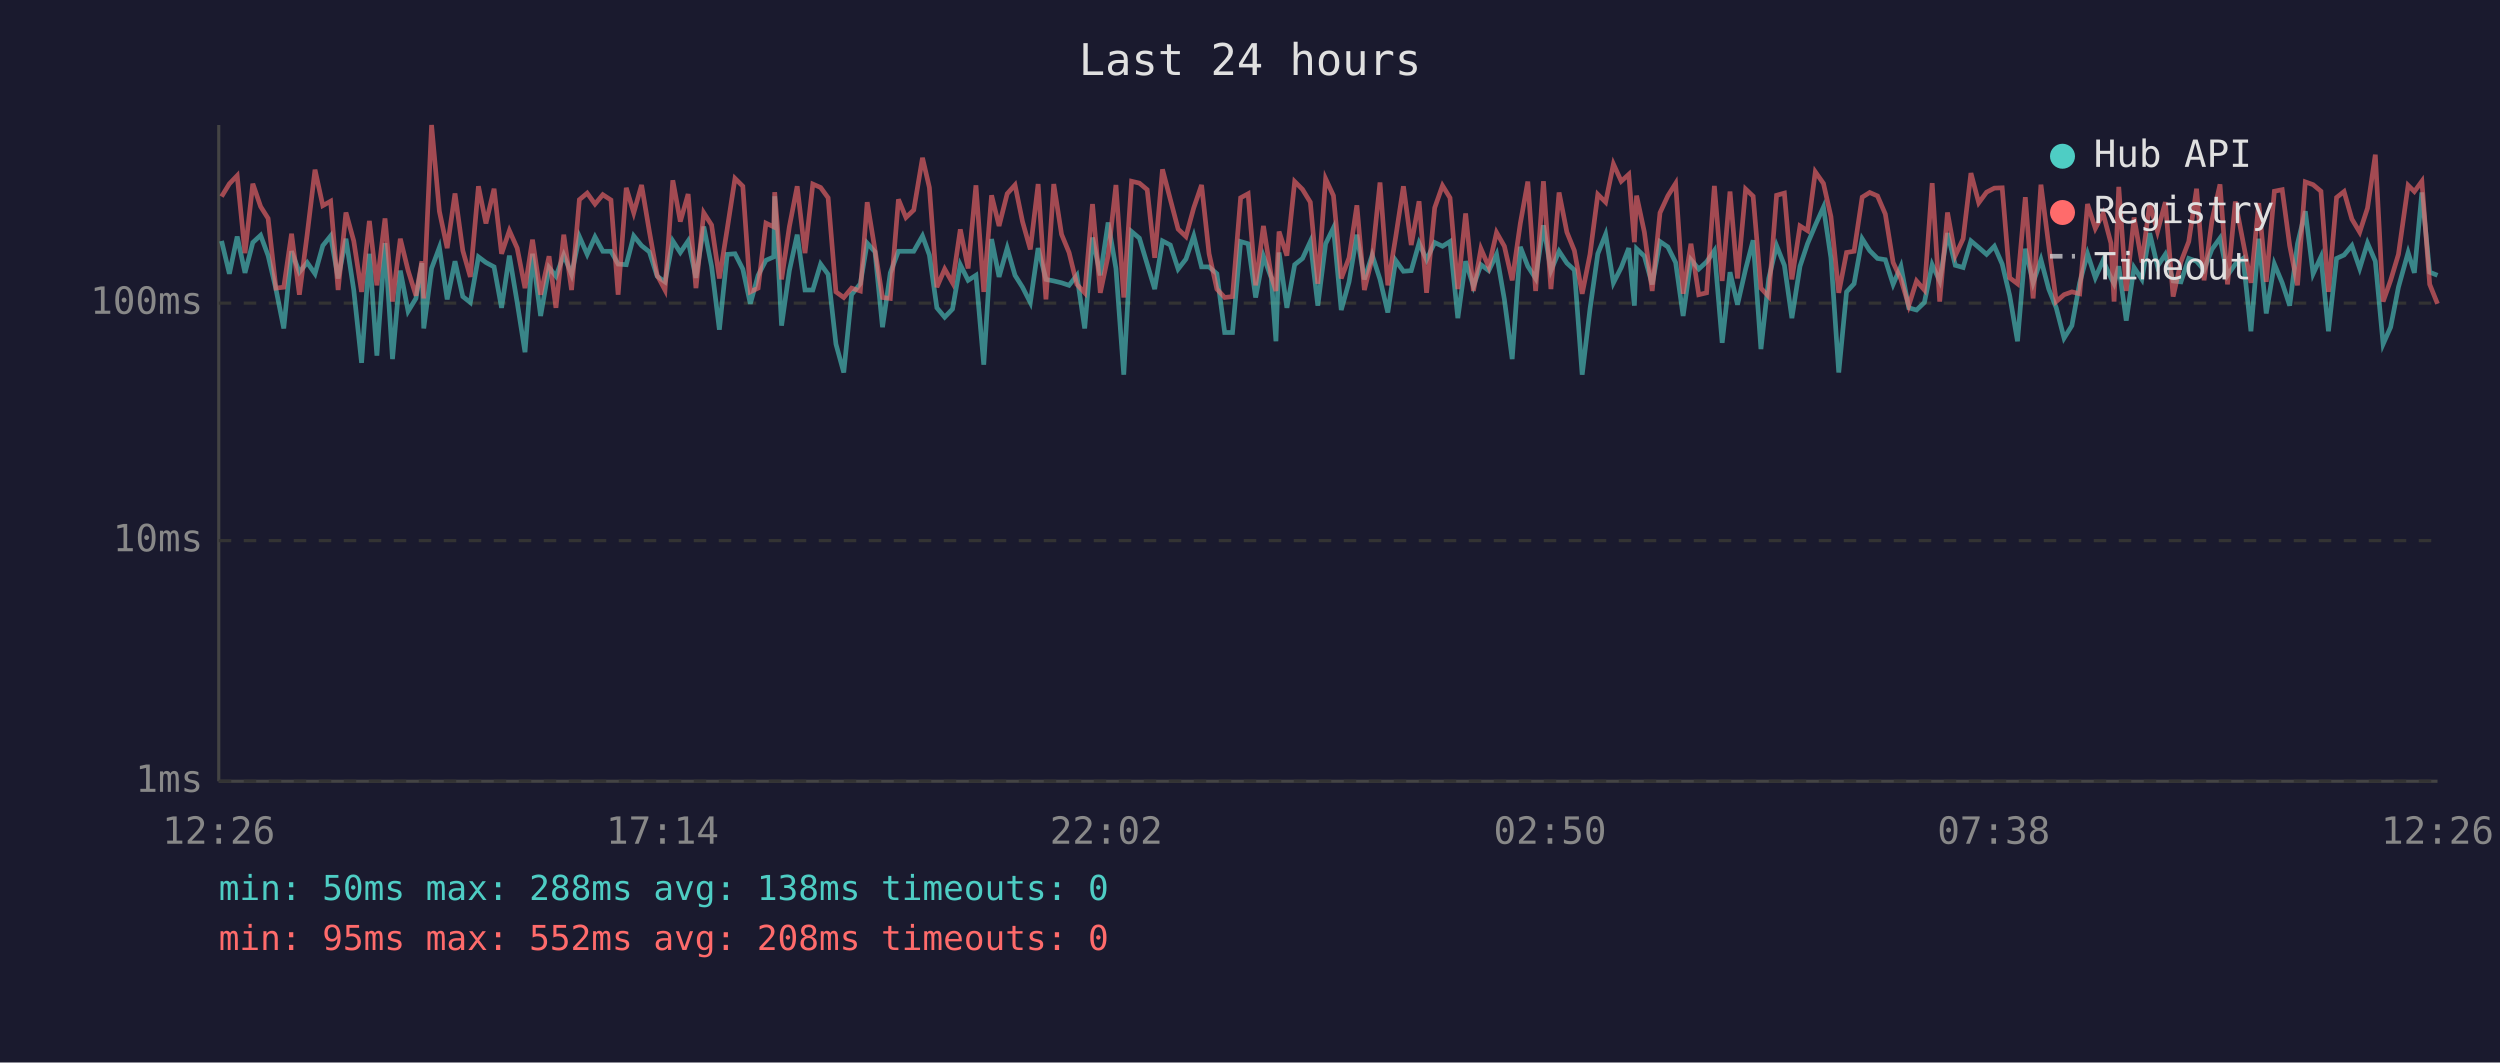
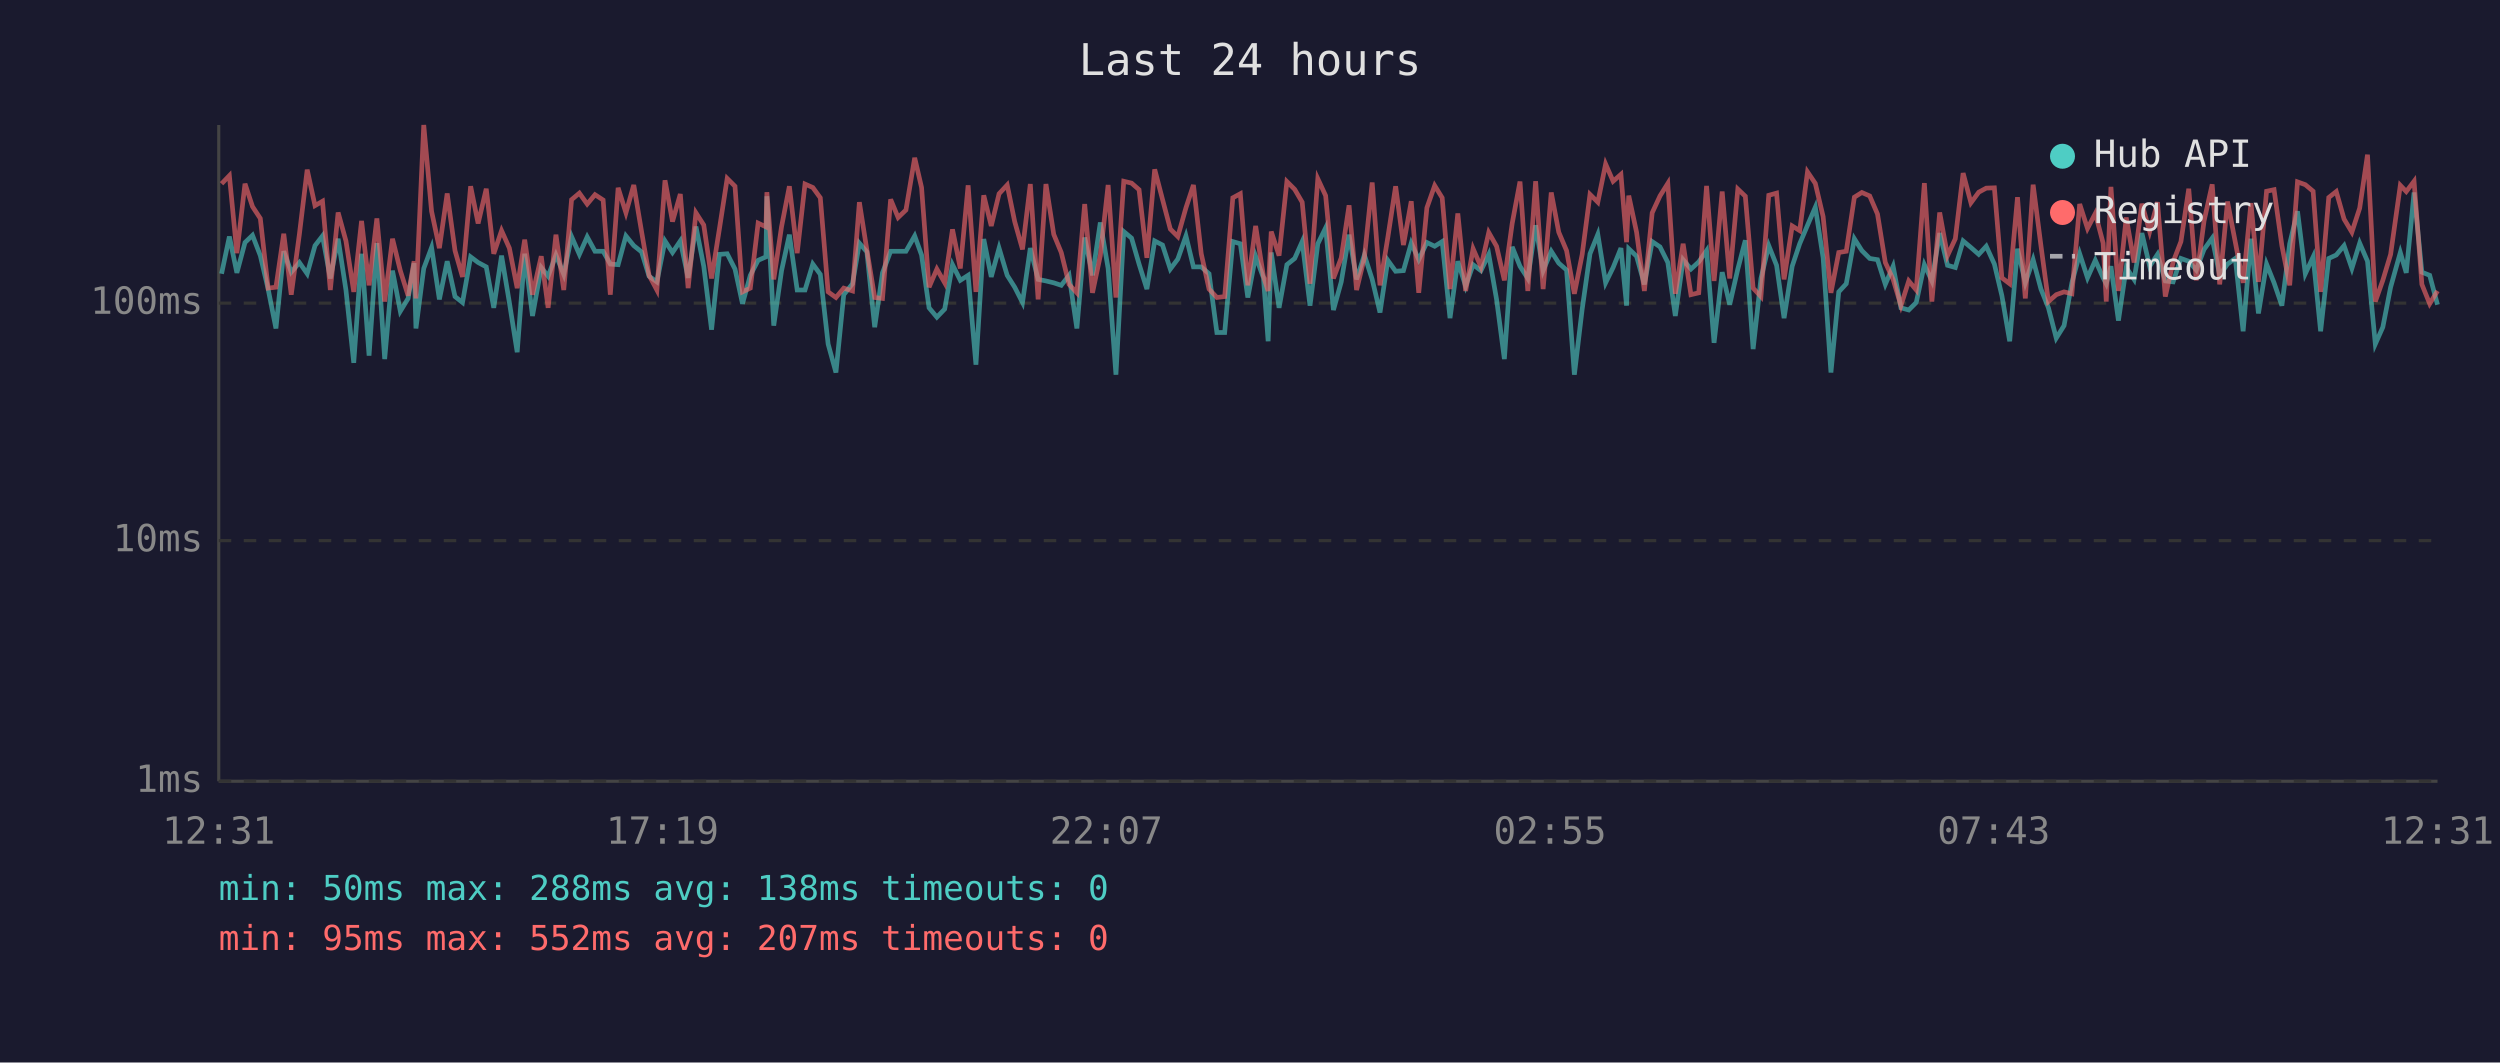
<svg xmlns="http://www.w3.org/2000/svg" viewBox="0 0 800 340" font-family="monospace" font-size="12">
  <rect width="800" height="340" fill="#1a1a2e" />
  <text x="400" y="24" fill="#e0e0e0" font-size="14" text-anchor="middle">Last 24 hours</text>
  <line x1="70" y1="40" x2="70" y2="250" stroke="#444" stroke-width="1" />
  <line x1="70" y1="250" x2="780" y2="250" stroke="#444" stroke-width="1" />
  <line x1="70" y1="250" x2="780" y2="250" stroke="#333" stroke-width="1" stroke-dasharray="4" />
  <text x="65" y="250" fill="#888" text-anchor="end" dominant-baseline="middle">1ms</text>
  <line x1="70" y1="173" x2="780" y2="173" stroke="#333" stroke-width="1" stroke-dasharray="4" />
  <text x="65" y="173" fill="#888" text-anchor="end" dominant-baseline="middle">10ms</text>
  <line x1="70" y1="97" x2="780" y2="97" stroke="#333" stroke-width="1" stroke-dasharray="4" />
  <text x="65" y="97" fill="#888" text-anchor="end" dominant-baseline="middle">100ms</text>
-   <text x="70" y="270" fill="#888" text-anchor="middle">12:26</text>
-   <text x="212" y="270" fill="#888" text-anchor="middle">17:14</text>
-   <text x="354" y="270" fill="#888" text-anchor="middle">22:02</text>
-   <text x="496" y="270" fill="#888" text-anchor="middle">02:50</text>
-   <text x="638" y="270" fill="#888" text-anchor="middle">07:38</text>
-   <text x="780" y="270" fill="#888" text-anchor="middle">12:26</text>
-   <polyline points="70.9,77.1 73.4,87.6 75.9,75.7 78.4,87.3 80.9,77.6 83.4,75.3 85.8,81.8 88.3,92.5 90.8,105.1 93.3,80.4 95.8,87.1 98.3,84.0 100.8,87.6 103.3,78.6 105.8,75.5 108.2,89.1 110.7,76.4 113.2,92.8 115.7,116.1 118.2,81.2 120.6,113.8 123.2,77.8 125.6,114.9 128.1,86.6 130.6,99.6 133.1,95.5 135.0,84.2 135.6,105.1 138.1,85.9 140.6,79.2 143.1,95.8 145.6,83.6 148.1,94.9 150.5,96.8 153.1,82.2 155.5,84.0 158.1,85.4 160.5,98.5 163.0,81.8 165.5,96.8 168.0,112.7 170.4,81.2 173.0,101.1 175.7,85.6 177.9,88.4 180.4,81.6 182.9,87.8 185.4,75.7 187.9,81.4 190.4,75.8 192.9,80.4 195.5,80.4 197.8,84.5 200.4,84.7 202.8,75.5 205.3,78.6 207.8,80.6 210.3,88.4 212.8,90.2 215.3,77.1 217.7,80.8 220.2,77.1 222.7,88.9 225.2,72.5 227.7,85.2 230.2,105.5 232.7,81.4 235.2,81.2 237.7,86.1 240.1,97.2 242.6,88.1 245.1,83.3 247.6,82.2 247.9,62.8 250.1,104.2 252.6,86.6 255.1,75.1 257.6,92.8 260.1,92.8 262.6,84.5 265.0,87.8 267.5,110.1 270.0,119.2 272.5,94.3 275.3,90.8 277.5,77.8 280.0,80.6 282.4,104.7 284.9,87.3 287.5,80.4 289.9,80.4 292.4,80.4 295.2,75.5 297.4,81.6 299.8,98.5 302.3,101.5 304.8,98.9 307.3,84.7 309.8,89.7 312.3,88.1 314.8,116.7 317.3,76.5 319.7,88.6 322.3,79.4 324.8,88.1 327.2,91.9 329.7,96.8 332.2,79.4 334.7,89.4 337.2,89.9 339.7,90.5 342.1,91.3 344.6,88.1 347.1,105.1 349.6,76.0 352.1,88.1 354.6,71.2 357.1,85.9 359.6,119.9 362.1,74.1 364.6,76.2 367.1,84.5 369.5,92.5 372.0,77.1 374.5,78.4 377.0,86.1 379.5,82.9 382.0,75.5 384.5,85.4 386.9,85.4 389.4,87.6 391.9,106.4 394.4,106.4 397.0,77.3 399.4,78.0 401.8,95.2 404.3,82.0 406.8,88.9 408.3,109.2 409.3,80.8 411.8,98.5 414.3,84.7 416.8,82.7 419.3,77.3 421.7,97.8 424.2,78.0 426.7,72.9 429.2,99.2 431.7,90.2 434.2,75.1 436.6,89.4 439.1,81.6 441.6,89.4 444.1,100.0 446.6,83.3 449.1,86.8 451.6,86.6 454.1,77.8 456.5,83.1 459.1,77.6 461.6,78.8 464.0,77.3 466.5,101.8 469.0,83.6 471.5,91.6 473.9,84.7 476.4,86.6 478.9,81.4 481.4,95.8 483.9,114.9 486.5,79.0 488.9,85.2 491.4,89.1 493.9,72.1 496.3,86.6 498.9,80.4 501.4,84.2 503.8,86.4 506.3,119.9 508.8,98.9 511.3,81.2 513.8,75.0 516.3,90.5 518.8,85.6 521.2,79.4 523.0,97.8 523.7,79.6 526.2,82.0 528.7,91.0 531.2,77.3 533.7,79.0 536.2,84.0 538.6,101.1 541.1,83.1 543.6,86.1 546.1,83.8 548.6,80.2 551.1,109.7 553.6,87.1 556.0,97.5 558.6,86.1 561.0,76.9 563.5,111.7 566.0,89.1 568.5,78.6 571.0,84.9 573.4,101.8 576.0,85.2 578.4,78.0 580.9,72.1 583.5,66.3 585.9,82.5 588.4,119.2 590.9,93.4 593.3,90.8 595.9,76.4 598.3,80.2 600.8,82.7 603.3,83.1 605.8,91.0 608.3,85.2 610.8,98.5 613.3,99.2 615.8,96.8 618.3,84.7 620.7,89.9 623.2,74.6 625.7,84.9 628.2,85.6 630.7,77.1 633.2,79.2 635.7,81.4 638.2,78.8 640.7,84.5 643.1,94.6 645.6,109.2 648.1,79.6 650.6,90.5 653.1,83.1 655.6,92.5 658.0,98.5 660.5,108.2 663.0,104.2 665.5,90.5 668.0,81.2 670.5,88.9 673.0,83.3 675.5,88.9 676.5,90.8 678.0,85.2 680.4,102.6 682.9,85.6 685.4,89.4 687.9,74.6 690.4,85.2 692.9,81.4 695.4,89.9 697.9,90.2 700.4,82.7 702.9,83.6 705.3,86.4 707.8,79.8 710.4,76.2 712.8,88.1 715.3,84.5 717.8,82.7 720.3,106.0 722.8,76.4 725.2,100.3 727.8,84.5 730.3,90.5 732.7,97.8 735.2,78.0 737.7,67.6 740.2,87.6 742.7,82.2 745.1,106.0 747.7,82.7 750.1,81.6 752.6,78.6 755.1,85.9 757.6,77.8 760.1,83.6 762.6,110.1 765.0,104.7 767.5,91.9 770.6,80.8 772.6,87.3 775.0,61.6 777.5,87.1 780.0,88.1" fill="none" stroke="#4ecdc4" stroke-width="1.5" opacity="0.6" />
-   <polyline points="70.9,62.9 73.4,58.8 75.9,56.2 78.4,81.0 80.9,58.8 83.4,66.1 85.8,69.9 88.3,92.2 90.8,91.9 93.3,74.8 95.8,94.3 98.3,75.0 100.8,54.3 103.3,65.8 105.8,64.4 108.2,92.8 110.7,68.0 113.2,77.1 115.7,93.4 118.2,70.7 120.6,91.3 123.2,69.9 125.6,96.5 128.1,76.4 130.6,86.6 133.1,94.6 135.0,83.6 135.6,95.5 138.1,40.0 140.6,67.6 143.1,79.4 145.6,61.9 148.1,80.2 150.5,88.6 153.1,59.6 155.5,71.5 158.1,60.4 160.5,81.2 163.0,73.8 165.5,79.4 168.0,92.2 170.4,76.7 173.0,94.3 175.7,82.0 177.9,98.5 180.4,75.1 182.9,92.8 185.4,63.9 187.9,61.8 190.4,65.3 192.9,62.3 195.5,64.0 197.8,94.3 200.4,60.1 202.8,68.1 205.3,59.2 207.8,74.1 210.3,88.1 212.8,92.8 215.3,57.7 217.7,70.9 220.2,62.1 222.7,92.2 225.2,68.1 227.7,72.0 230.2,89.1 232.7,73.3 235.2,57.1 237.7,59.6 240.1,93.4 242.6,92.2 245.1,71.4 247.6,72.6 247.9,61.5 250.1,89.4 252.6,72.5 255.1,59.6 257.6,81.0 260.1,58.9 262.6,60.0 265.0,63.3 267.5,93.4 270.0,95.2 272.5,92.2 275.3,93.1 277.5,64.7 280.0,80.0 282.4,95.2 284.9,95.5 287.5,63.8 289.9,69.6 292.4,67.2 295.2,50.5 297.4,60.0 299.8,91.9 302.3,86.1 304.8,90.5 307.3,73.4 309.8,85.9 312.3,59.3 314.8,93.4 317.3,62.5 319.7,72.3 322.3,62.0 324.8,59.2 327.2,70.9 329.7,79.8 332.2,58.9 334.7,95.8 337.2,58.9 339.7,75.0 342.1,80.8 344.6,91.0 347.1,93.7 349.6,65.3 352.1,93.7 354.6,81.8 357.1,59.2 359.6,95.2 362.1,58.0 364.6,58.6 367.1,60.7 369.5,82.5 372.0,54.2 374.5,63.8 377.0,73.3 379.5,75.7 382.0,66.5 384.5,59.2 386.9,81.2 389.4,92.5 391.9,95.2 394.4,94.9 397.0,63.3 399.4,62.0 401.8,91.3 404.3,72.3 406.8,88.4 408.3,93.1 409.3,74.1 411.8,81.8 414.3,58.1 416.8,60.6 419.3,64.7 421.7,90.8 424.2,57.2 426.7,62.6 429.2,89.1 431.7,82.5 434.2,65.7 436.6,92.8 439.1,82.5 441.6,58.4 444.1,91.3 446.6,76.0 449.1,59.6 451.6,78.4 454.1,64.4 456.5,93.7 459.1,66.5 461.6,59.4 464.0,63.3 466.5,92.5 469.0,68.3 471.5,93.1 473.9,79.6 476.4,85.4 478.9,74.4 481.4,78.8 483.9,89.7 486.5,71.5 488.9,58.1 491.4,93.1 493.9,58.0 496.3,92.5 498.9,61.6 501.4,74.3 503.8,80.2 506.3,94.0 508.8,81.4 511.3,62.2 513.8,64.7 516.3,52.5 518.8,58.0 521.2,55.8 523.0,77.5 523.7,62.6 526.2,74.3 528.7,93.1 531.2,68.1 533.7,62.7 536.2,58.7 538.6,94.0 541.1,78.0 543.6,94.3 546.1,93.7 548.6,59.5 551.1,89.9 553.6,61.3 556.0,89.1 558.6,60.5 561.0,62.8 563.5,92.2 566.0,94.9 568.5,62.5 571.0,61.8 573.4,89.4 576.0,72.3 578.4,73.8 580.9,55.0 583.5,58.7 585.9,69.3 588.4,93.7 590.9,80.8 593.3,80.4 595.9,63.1 598.3,61.6 600.8,62.7 603.3,68.5 605.8,84.0 608.3,89.4 610.8,97.8 613.3,89.9 615.8,92.8 618.3,58.6 620.7,96.5 623.2,68.0 625.7,81.8 628.2,76.4 630.7,55.4 633.2,64.9 635.7,61.5 638.2,60.2 640.7,60.1 643.1,88.9 645.6,90.8 648.1,63.1 650.6,95.5 653.1,59.1 655.6,78.6 658.0,96.5 660.5,94.3 663.0,93.4 665.5,94.0 668.0,65.3 670.5,73.1 673.0,68.3 675.5,77.8 676.5,96.5 678.0,59.8 680.4,93.1 682.9,69.6 685.4,84.0 687.9,65.2 690.4,74.1 692.9,64.7 695.4,94.9 697.9,83.8 700.4,77.3 702.9,60.4 705.3,89.7 707.8,70.7 710.4,59.0 712.8,91.0 715.3,64.5 717.8,77.5 720.3,90.5 722.8,65.0 725.2,90.2 727.8,61.2 730.3,60.7 732.7,78.6 735.2,91.3 737.7,58.2 740.2,59.1 742.7,61.2 745.1,93.4 747.7,63.2 750.1,61.3 752.6,70.1 755.1,74.3 757.6,66.6 760.1,49.5 762.6,96.5 765.0,89.7 767.5,81.4 770.6,59.3 772.6,61.3 775.0,58.0 777.5,91.0 780.0,97.2" fill="none" stroke="#ff6b6b" stroke-width="1.5" opacity="0.6" />
+   <text x="70" y="270" fill="#888" text-anchor="middle">12:31</text>
+   <text x="212" y="270" fill="#888" text-anchor="middle">17:19</text>
+   <text x="354" y="270" fill="#888" text-anchor="middle">22:07</text>
+   <text x="496" y="270" fill="#888" text-anchor="middle">02:55</text>
+   <text x="638" y="270" fill="#888" text-anchor="middle">07:43</text>
+   <text x="780" y="270" fill="#888" text-anchor="middle">12:31</text>
+   <polyline points="70.9,87.6 73.4,75.7 75.8,87.3 78.4,77.6 80.8,75.3 83.3,81.8 85.8,92.5 88.3,105.1 90.8,80.4 93.2,87.1 95.8,84.0 98.3,87.6 100.8,78.6 103.2,75.5 105.7,89.1 108.2,76.4 110.7,92.8 113.2,116.1 115.7,81.2 118.1,113.8 120.6,77.8 123.1,114.9 125.6,86.6 128.1,99.6 130.6,95.5 132.5,84.2 133.1,105.1 135.6,85.9 138.1,79.2 140.6,95.8 143.1,83.6 145.6,94.9 148.0,96.8 150.6,82.2 153.0,84.0 155.6,85.4 158.0,98.5 160.5,81.8 163.0,96.8 165.5,112.7 167.9,81.2 170.4,101.1 173.2,85.6 175.4,88.4 177.9,81.6 180.4,87.8 182.9,75.7 185.4,81.4 187.9,75.8 190.4,80.4 193.0,80.4 195.3,84.5 197.8,84.7 200.3,75.5 202.8,78.6 205.3,80.6 207.7,88.4 210.2,90.2 212.8,77.1 215.2,80.8 217.7,77.1 220.2,88.9 222.7,72.5 225.2,85.2 227.7,105.5 230.2,81.4 232.7,81.2 235.2,86.1 237.6,97.2 240.1,88.1 242.6,83.3 245.1,82.2 245.4,62.8 247.6,104.2 250.1,86.6 252.6,75.1 255.1,92.8 257.6,92.8 260.1,84.5 262.5,87.8 265.0,110.1 267.5,119.2 270.0,94.3 272.8,90.8 275.0,77.8 277.4,80.6 279.9,104.7 282.4,87.3 285.0,80.4 287.4,80.4 289.9,80.4 292.7,75.5 294.9,81.6 297.3,98.5 299.8,101.5 302.3,98.9 304.8,84.7 307.3,89.7 309.8,88.1 312.3,116.7 314.8,76.5 317.2,88.6 319.7,79.4 322.3,88.1 324.7,91.9 327.2,96.8 329.7,79.4 332.2,89.4 334.7,89.9 337.2,90.5 339.6,91.3 342.1,88.1 344.6,105.1 347.1,76.0 349.6,88.1 352.1,71.2 354.6,85.9 357.1,119.9 359.6,74.1 362.1,76.2 364.5,84.5 367.0,92.5 369.5,77.1 372.0,78.4 374.5,86.1 376.9,82.9 379.5,75.5 381.9,85.4 384.4,85.4 386.9,87.6 389.4,106.4 391.9,106.4 394.5,77.3 396.9,78.0 399.3,95.2 401.8,82.0 404.3,88.9 405.8,109.2 406.8,80.8 409.3,98.5 411.8,84.7 414.3,82.7 416.7,77.3 419.2,97.8 421.7,78.0 424.2,72.9 426.7,99.2 429.2,90.2 431.7,75.1 434.1,89.4 436.6,81.6 439.1,89.4 441.6,100.0 444.1,83.3 446.6,86.8 449.1,86.6 451.6,77.8 454.0,83.1 456.6,77.6 459.1,78.8 461.5,77.3 464.0,101.8 466.5,83.6 469.0,91.6 471.4,84.7 473.9,86.6 476.4,81.4 478.9,95.8 481.4,114.9 483.9,79.0 486.4,85.2 488.9,89.1 491.4,72.1 493.8,86.6 496.4,80.4 498.8,84.2 501.3,86.4 503.8,119.9 506.3,98.9 508.8,81.2 511.3,75.0 513.8,90.5 516.2,85.6 518.7,79.4 520.5,97.8 521.2,79.6 523.7,82.0 526.2,91.0 528.7,77.3 531.2,79.0 533.7,84.0 536.1,101.1 538.6,83.1 541.1,86.1 543.6,83.8 546.1,80.2 548.5,109.7 551.1,87.1 553.5,97.5 556.1,86.1 558.5,76.9 561.0,111.7 563.5,89.1 566.0,78.6 568.5,84.9 570.9,101.8 573.5,85.2 575.9,78.0 578.4,72.1 580.9,66.3 583.4,82.5 585.9,119.2 588.4,93.4 590.8,90.8 593.4,76.4 595.8,80.2 598.3,82.7 600.8,83.1 603.3,91.0 605.8,85.2 608.3,98.5 610.8,99.2 613.2,96.8 615.8,84.7 618.2,89.9 620.7,74.6 623.2,84.9 625.7,85.6 628.2,77.1 630.7,79.2 633.2,81.4 635.6,78.8 638.2,84.5 640.6,94.6 643.1,109.2 645.6,79.6 648.1,90.5 650.6,83.1 653.1,92.5 655.5,98.5 658.0,108.2 660.5,104.2 663.0,90.5 665.5,81.2 668.0,88.9 670.5,83.3 673.0,88.9 674.0,90.8 675.5,85.2 677.9,102.6 680.4,85.6 682.9,89.4 685.4,74.6 687.9,85.2 690.4,81.4 692.9,89.9 695.4,90.2 697.9,82.7 700.4,83.6 702.8,86.4 705.3,79.8 707.9,76.2 710.3,88.1 712.8,84.5 715.3,82.7 717.8,106.0 720.3,76.4 722.7,100.3 725.3,84.5 727.7,90.5 730.2,97.8 732.7,78.0 735.2,67.6 737.7,87.6 740.2,82.2 742.6,106.0 745.2,82.7 747.6,81.6 750.1,78.6 752.6,85.9 755.1,77.8 757.6,83.6 760.1,110.1 762.5,104.7 765.0,91.9 768.1,80.8 770.0,87.3 772.5,61.6 775.0,87.1 777.5,88.1 780.0,97.5" fill="none" stroke="#4ecdc4" stroke-width="1.5" opacity="0.6" />
+   <polyline points="70.9,58.8 73.4,56.2 75.8,81.0 78.4,58.8 80.8,66.1 83.3,69.9 85.8,92.2 88.3,91.9 90.8,74.8 93.2,94.3 95.8,75.0 98.3,54.3 100.8,65.8 103.2,64.4 105.7,92.8 108.2,68.0 110.7,77.1 113.2,93.4 115.7,70.7 118.1,91.3 120.6,69.9 123.1,96.5 125.6,76.4 128.1,86.6 130.6,94.6 132.5,83.6 133.1,95.5 135.6,40.0 138.1,67.6 140.6,79.4 143.1,61.9 145.6,80.2 148.0,88.6 150.6,59.6 153.0,71.5 155.6,60.4 158.0,81.2 160.5,73.8 163.0,79.4 165.5,92.2 167.9,76.7 170.4,94.3 173.2,82.0 175.4,98.5 177.9,75.1 180.4,92.8 182.9,63.9 185.4,61.8 187.9,65.3 190.4,62.3 193.0,64.0 195.3,94.3 197.8,60.1 200.3,68.1 202.8,59.2 205.3,74.1 207.7,88.1 210.2,92.8 212.8,57.7 215.2,70.9 217.7,62.1 220.2,92.2 222.7,68.1 225.2,72.0 227.7,89.1 230.2,73.3 232.7,57.1 235.2,59.6 237.6,93.4 240.1,92.2 242.6,71.4 245.1,72.6 245.4,61.5 247.6,89.4 250.1,72.5 252.6,59.6 255.1,81.0 257.6,58.9 260.1,60.0 262.5,63.3 265.0,93.4 267.5,95.2 270.0,92.2 272.8,93.1 275.0,64.7 277.4,80.0 279.9,95.2 282.4,95.5 285.0,63.8 287.4,69.6 289.9,67.2 292.7,50.5 294.9,60.0 297.3,91.9 299.8,86.1 302.3,90.5 304.8,73.4 307.3,85.9 309.8,59.3 312.3,93.4 314.8,62.5 317.2,72.3 319.7,62.0 322.3,59.2 324.7,70.9 327.2,79.8 329.7,58.9 332.2,95.8 334.7,58.9 337.2,75.0 339.6,80.8 342.1,91.0 344.6,93.7 347.1,65.3 349.6,93.7 352.1,81.8 354.6,59.2 357.1,95.2 359.6,58.0 362.1,58.6 364.5,60.7 367.0,82.5 369.5,54.2 372.0,63.8 374.5,73.3 376.9,75.7 379.5,66.5 381.9,59.2 384.4,81.2 386.9,92.5 389.4,95.2 391.9,94.9 394.5,63.3 396.9,62.0 399.3,91.3 401.8,72.3 404.3,88.4 405.8,93.1 406.8,74.1 409.3,81.8 411.8,58.1 414.3,60.6 416.7,64.7 419.2,90.8 421.7,57.2 424.2,62.6 426.7,89.1 429.2,82.5 431.7,65.7 434.1,92.8 436.6,82.5 439.1,58.4 441.6,91.3 444.1,76.0 446.6,59.6 449.1,78.4 451.6,64.4 454.0,93.7 456.6,66.5 459.1,59.4 461.5,63.3 464.0,92.5 466.5,68.3 469.0,93.1 471.4,79.6 473.9,85.4 476.4,74.4 478.9,78.8 481.4,89.7 483.9,71.5 486.4,58.1 488.9,93.1 491.4,58.0 493.8,92.5 496.4,61.6 498.8,74.3 501.3,80.2 503.8,94.0 506.3,81.4 508.8,62.2 511.3,64.7 513.8,52.5 516.2,58.0 518.7,55.8 520.5,77.5 521.2,62.6 523.7,74.3 526.2,93.1 528.7,68.1 531.2,62.7 533.7,58.7 536.1,94.0 538.6,78.0 541.1,94.3 543.6,93.7 546.1,59.5 548.5,89.9 551.1,61.3 553.5,89.1 556.1,60.5 558.5,62.8 561.0,92.2 563.5,94.9 566.0,62.5 568.5,61.8 570.9,89.4 573.5,72.3 575.9,73.8 578.4,55.0 580.9,58.7 583.4,69.3 585.9,93.7 588.4,80.8 590.8,80.4 593.4,63.1 595.8,61.6 598.3,62.7 600.8,68.5 603.3,84.0 605.8,89.4 608.3,97.8 610.8,89.9 613.2,92.8 615.8,58.6 618.2,96.5 620.7,68.0 623.2,81.8 625.7,76.4 628.2,55.4 630.7,64.9 633.2,61.5 635.6,60.2 638.2,60.1 640.6,88.9 643.1,90.8 645.6,63.1 648.1,95.5 650.6,59.1 653.1,78.6 655.5,96.5 658.0,94.3 660.5,93.4 663.0,94.0 665.5,65.3 668.0,73.1 670.5,68.3 673.0,77.8 674.0,96.5 675.5,59.8 677.9,93.1 680.4,69.6 682.9,84.0 685.4,65.2 687.9,74.1 690.4,64.7 692.9,94.9 695.4,83.8 697.9,77.3 700.4,60.4 702.8,89.7 705.3,70.7 707.9,59.0 710.3,91.0 712.8,64.5 715.3,77.5 717.8,90.5 720.3,65.0 722.7,90.2 725.3,61.2 727.7,60.7 730.2,78.6 732.7,91.3 735.2,58.2 737.7,59.1 740.2,61.2 742.6,93.4 745.2,63.2 747.6,61.3 750.1,70.1 752.6,74.3 755.1,66.6 757.6,49.5 760.1,96.5 762.5,89.7 765.0,81.4 768.1,59.3 770.0,61.3 772.5,58.0 775.0,91.0 777.5,97.2 780.0,93.1" fill="none" stroke="#ff6b6b" stroke-width="1.5" opacity="0.6" />
  <circle cx="660" cy="50" r="4" fill="#4ecdc4" />
  <text x="670" y="50" fill="#e0e0e0" dominant-baseline="middle">Hub API</text>
  <circle cx="660" cy="68" r="4" fill="#ff6b6b" />
  <text x="670" y="68" fill="#e0e0e0" dominant-baseline="middle">Registry</text>
  <line x1="656" y1="82" x2="664" y2="82" stroke="#e0e0e0" stroke-width="1.5" stroke-dasharray="4,3" opacity="0.7" />
  <text x="670" y="86" fill="#e0e0e0" dominant-baseline="middle">Timeout</text>
  <text x="70" y="288" fill="#4ecdc4" font-size="11">min: 50ms  max: 288ms  avg: 138ms  timeouts: 0</text>
-   <text x="70" y="304" fill="#ff6b6b" font-size="11">min: 95ms  max: 552ms  avg: 208ms  timeouts: 0</text>
+   <text x="70" y="304" fill="#ff6b6b" font-size="11">min: 95ms  max: 552ms  avg: 207ms  timeouts: 0</text>
</svg>
